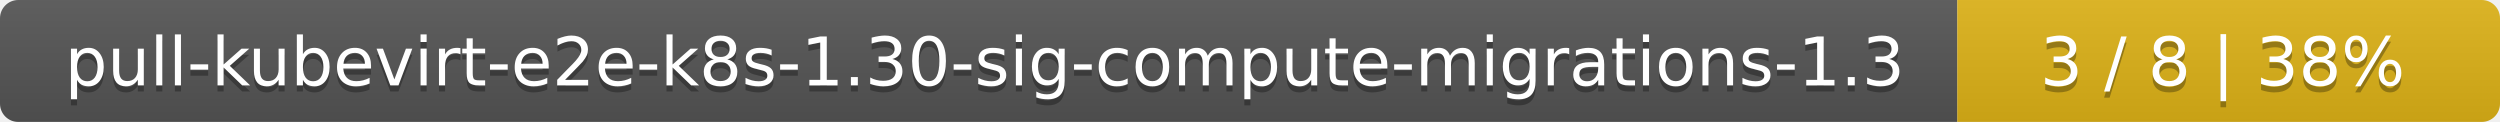
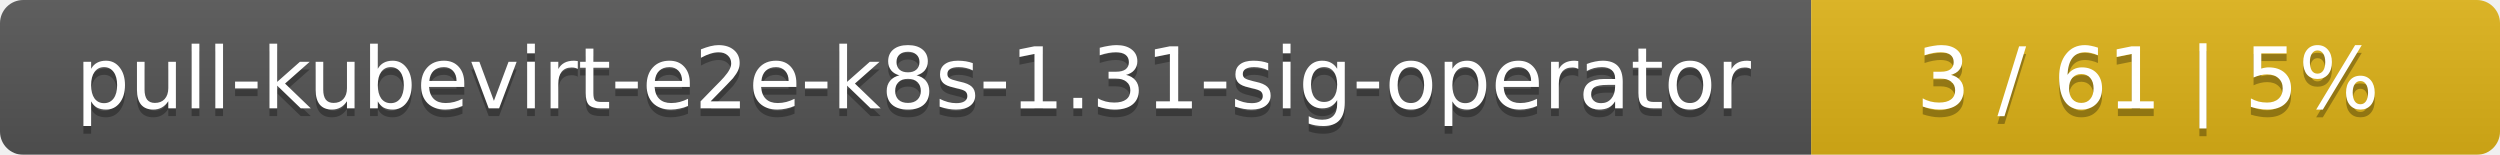
- <svg xmlns="http://www.w3.org/2000/svg" width="410" height="20">
+ <svg xmlns="http://www.w3.org/2000/svg" width="323" height="20">
  <linearGradient id="smooth" x2="0" y2="100%">
    <stop offset="0" stop-color="#bbb" stop-opacity=".1" />
    <stop offset="1" stop-opacity=".1" />
  </linearGradient>
  <mask id="round">
-     <rect width="410" height="20" rx="3" fill="#fff" />
+     <rect width="323" height="20" rx="3" fill="#fff" />
  </mask>
  <g mask="url(#round)">
-     <rect width="321" height="20" fill="#555" />
-     <rect x="321" width="89" height="20" fill="#dfb317" />
-     <rect width="410" height="20" fill="url(#smooth)" />
+     <rect width="234" height="20" fill="#555" />
+     <rect x="234" width="89" height="20" fill="#dfb317" />
+     <rect width="323" height="20" fill="url(#smooth)" />
  </g>
  <g fill="#fff" text-anchor="middle" font-family="DejaVu Sans,Verdana,Geneva,sans-serif" font-size="11">
-     <text x="161.5" y="15" fill="#010101" fill-opacity=".3">pull-kubevirt-e2e-k8s-1.30-sig-compute-migrations-1.3</text>
-     <text x="161.5" y="14">pull-kubevirt-e2e-k8s-1.30-sig-compute-migrations-1.3</text>
-     <text x="364.5" y="15" fill="#010101" fill-opacity=".3">3 / 8    |    38%</text>
-     <text x="364.5" y="14">3 / 8    |    38%</text>
+     <text x="118" y="15" fill="#010101" fill-opacity=".3">pull-kubevirt-e2e-k8s-1.31-sig-operator</text>
+     <text x="118" y="14">pull-kubevirt-e2e-k8s-1.31-sig-operator</text>
+     <text x="277.5" y="15" fill="#010101" fill-opacity=".3">3 / 61    |    5%</text>
+     <text x="277.5" y="14">3 / 61    |    5%</text>
  </g>
</svg>
